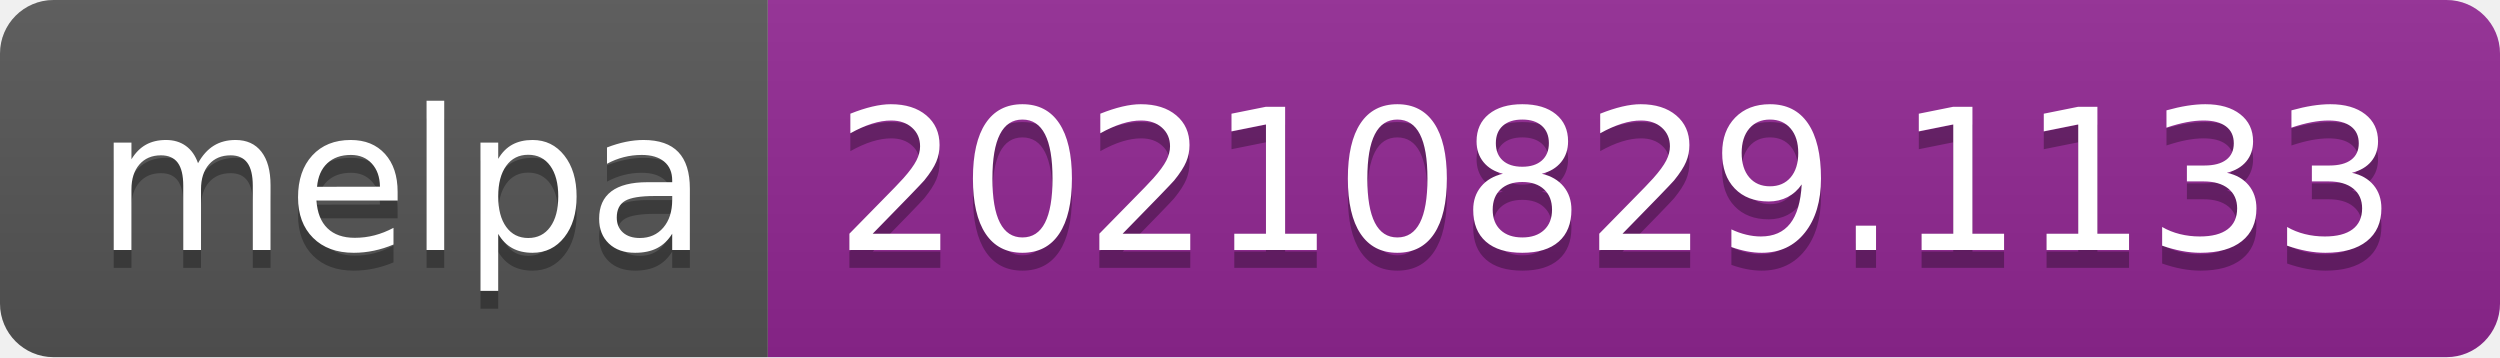
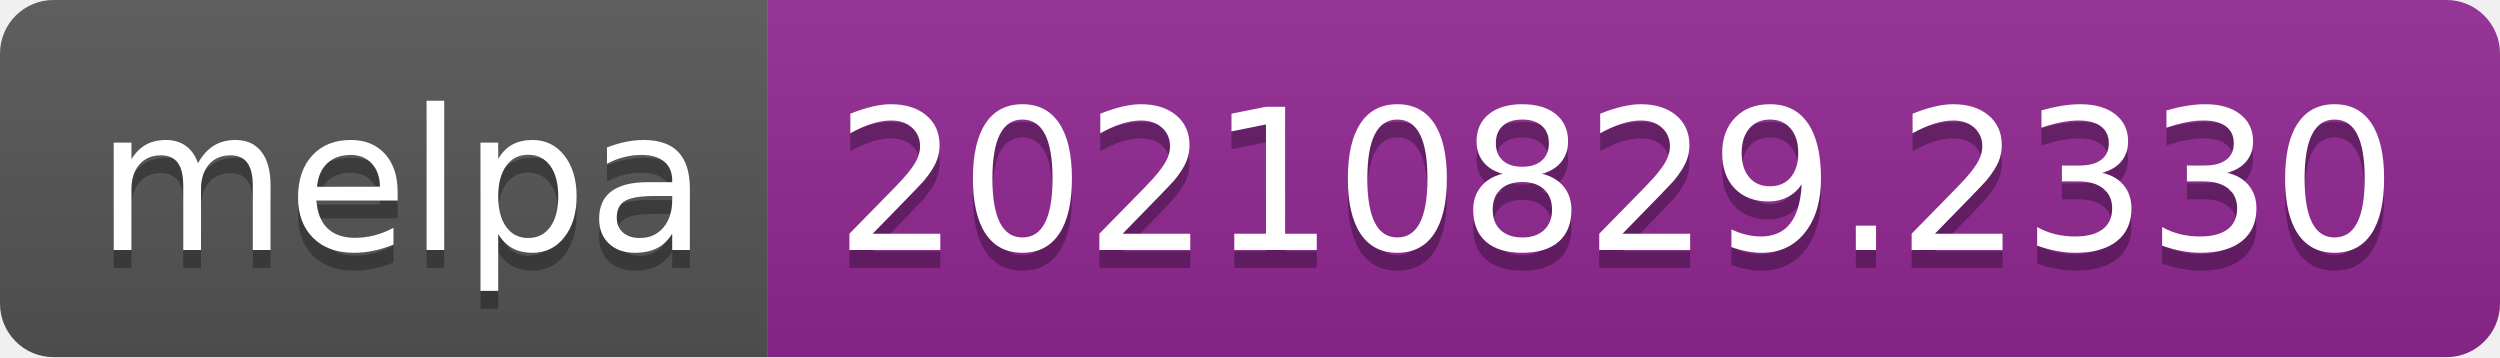
- <svg xmlns="http://www.w3.org/2000/svg" width="140" height="20" role="img" aria-label="melpa: 20210829.1133">
+ <svg xmlns="http://www.w3.org/2000/svg" width="140" height="20" role="img" aria-label="melpa: 20210829.2330">
  <linearGradient id="s" x2="0" y2="100%">
    <stop offset="0" stop-color="#bbb" stop-opacity=".1" />
    <stop offset="1" stop-opacity=".1" />
  </linearGradient>
  <clipPath id="r">
    <rect width="140" height="20" rx="3" fill="#fff" />
  </clipPath>
  <g clip-path="url(#r)">
    <rect width="43" height="20" fill="#555" />
    <rect x="43" width="97" height="20" fill="#922793" />
    <rect width="140" height="20" fill="url(#s)" />
  </g>
  <g fill="#fff" text-anchor="middle" font-family="Verdana,Geneva,DejaVu Sans,sans-serif" text-rendering="geometricPrecision" font-size="110">
    <text aria-hidden="true" x="225" y="150" fill="#010101" fill-opacity=".3" transform="scale(.1)" textLength="330">melpa</text>
    <text x="225" y="140" transform="scale(.1)" fill="#fff" textLength="330">melpa</text>
-     <text aria-hidden="true" x="905" y="150" fill="#010101" fill-opacity=".3" transform="scale(.1)" textLength="870">20210829.1133</text>
-     <text x="905" y="140" transform="scale(.1)" fill="#fff" textLength="870">20210829.1133</text>
+     <text aria-hidden="true" x="905" y="150" fill="#010101" fill-opacity=".3" transform="scale(.1)" textLength="870">20210829.2330</text>
+     <text x="905" y="140" transform="scale(.1)" fill="#fff" textLength="870">20210829.2330</text>
  </g>
</svg>
